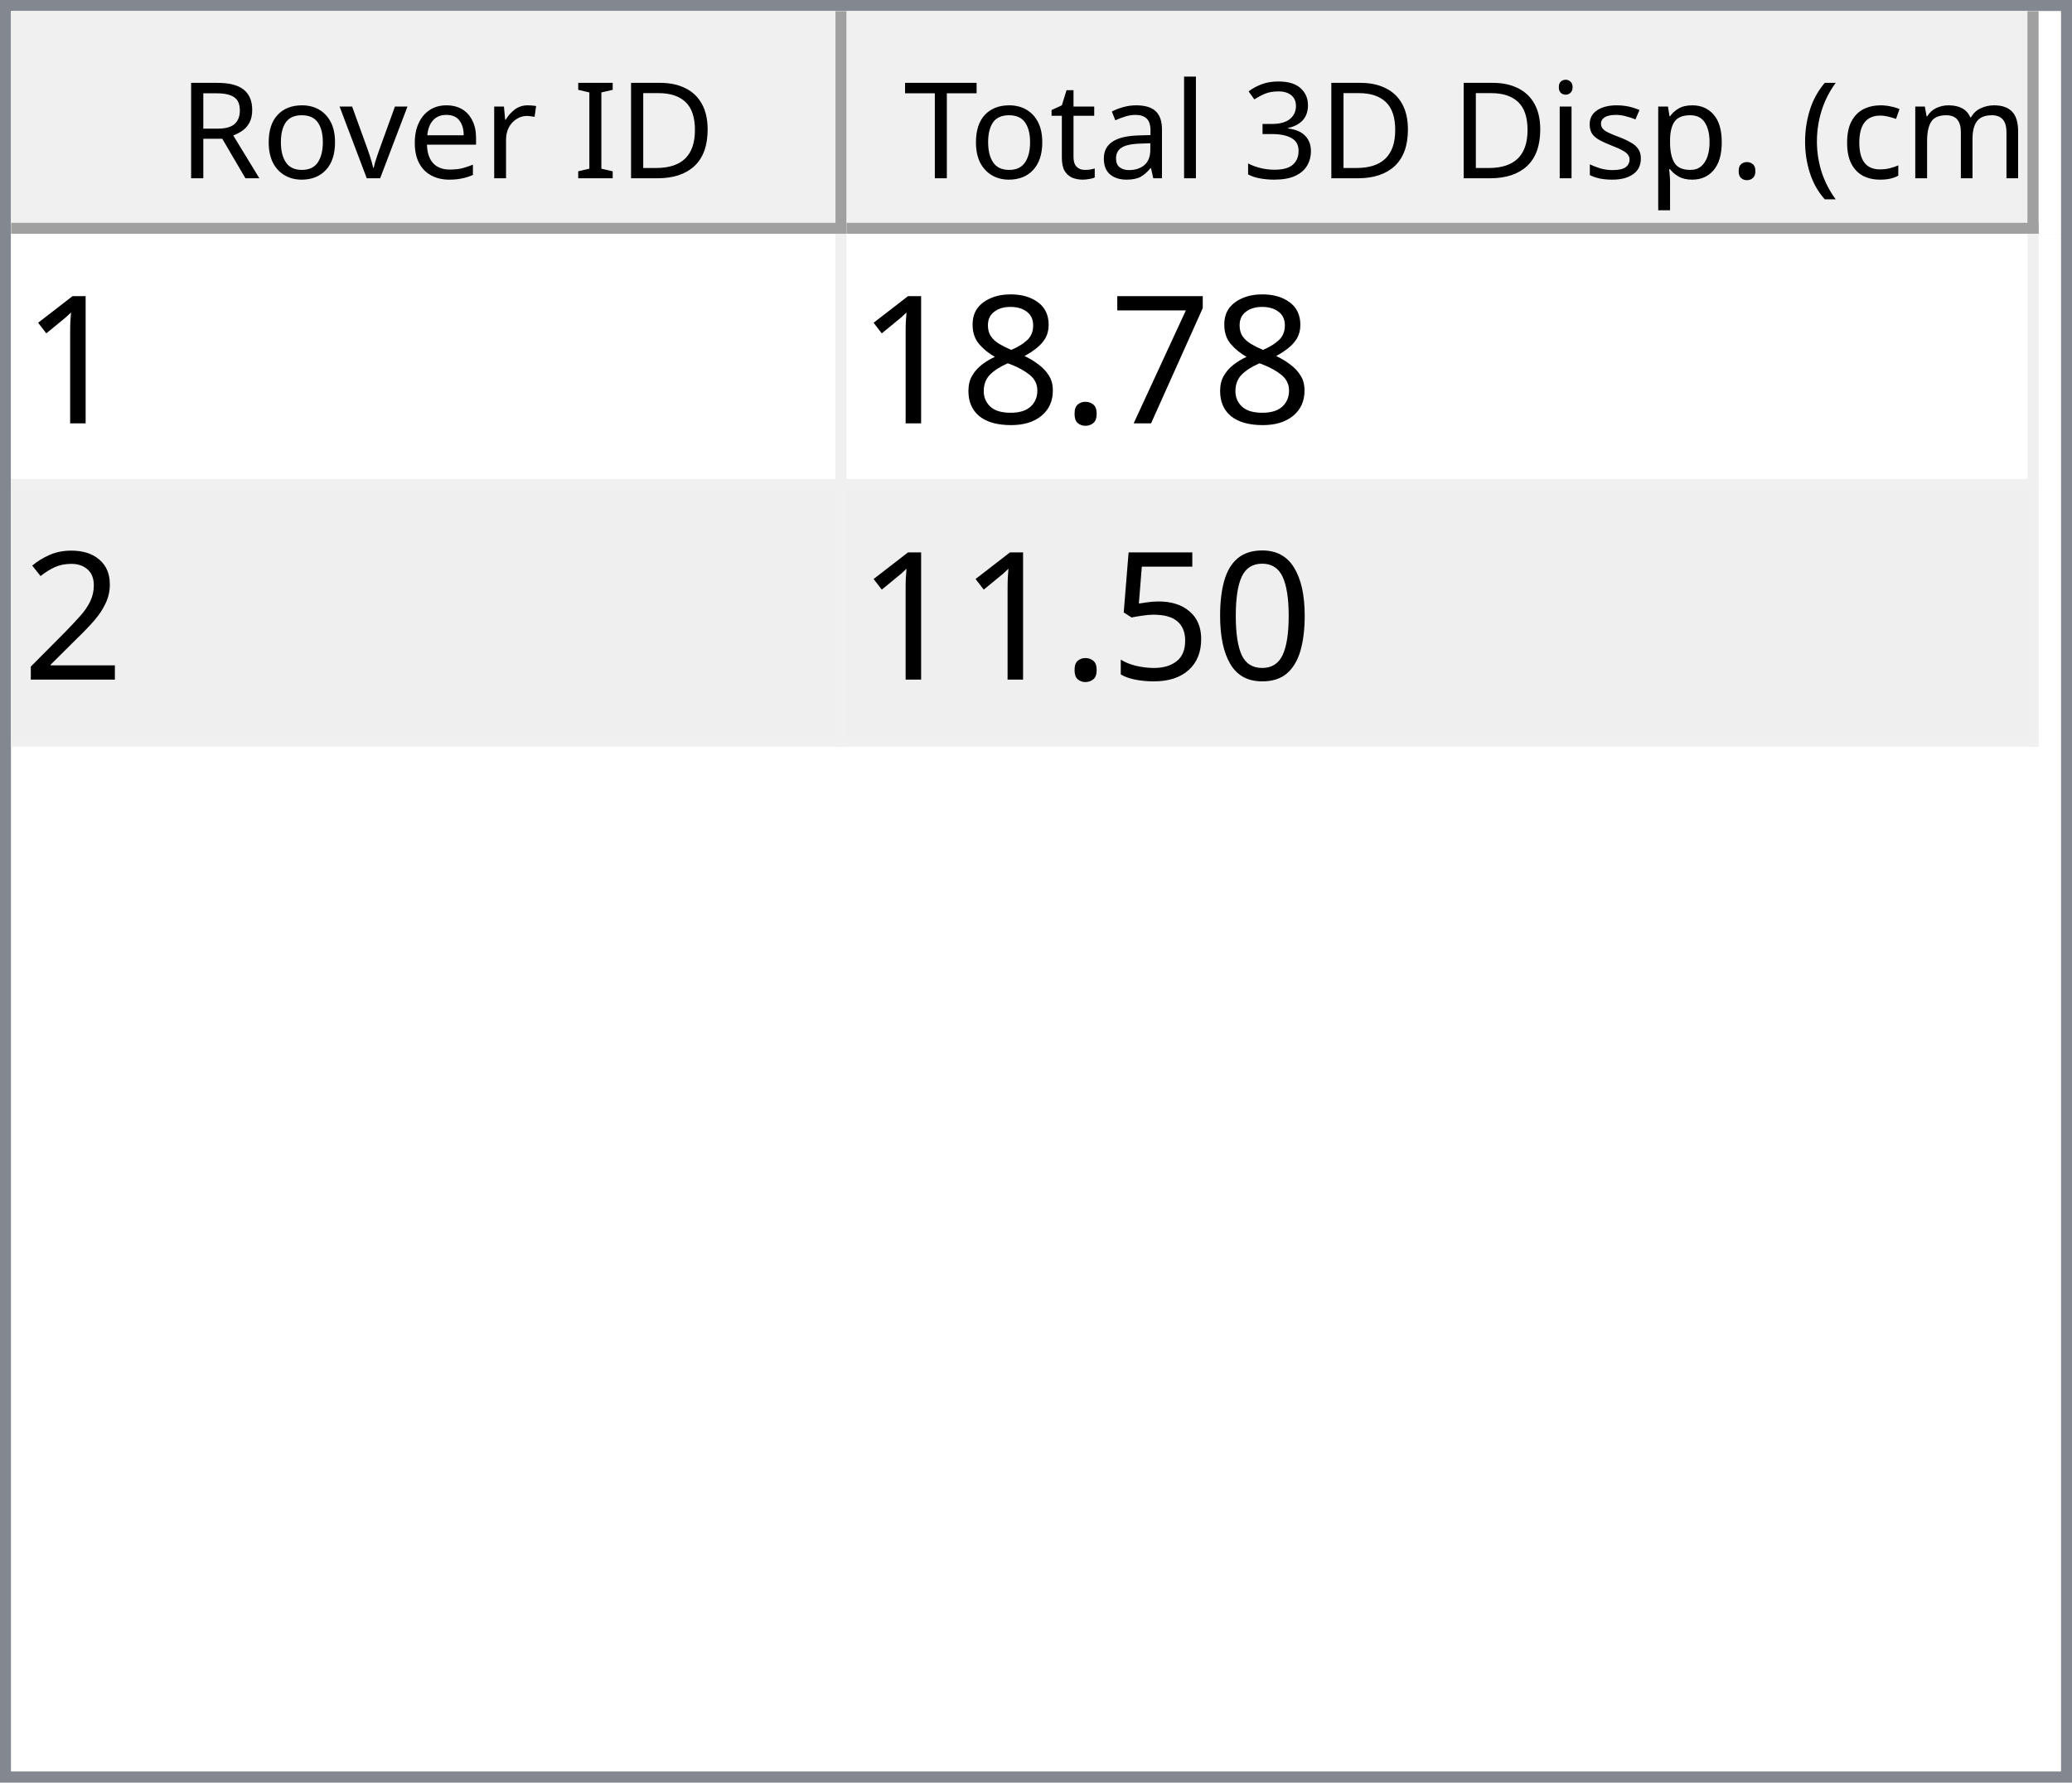
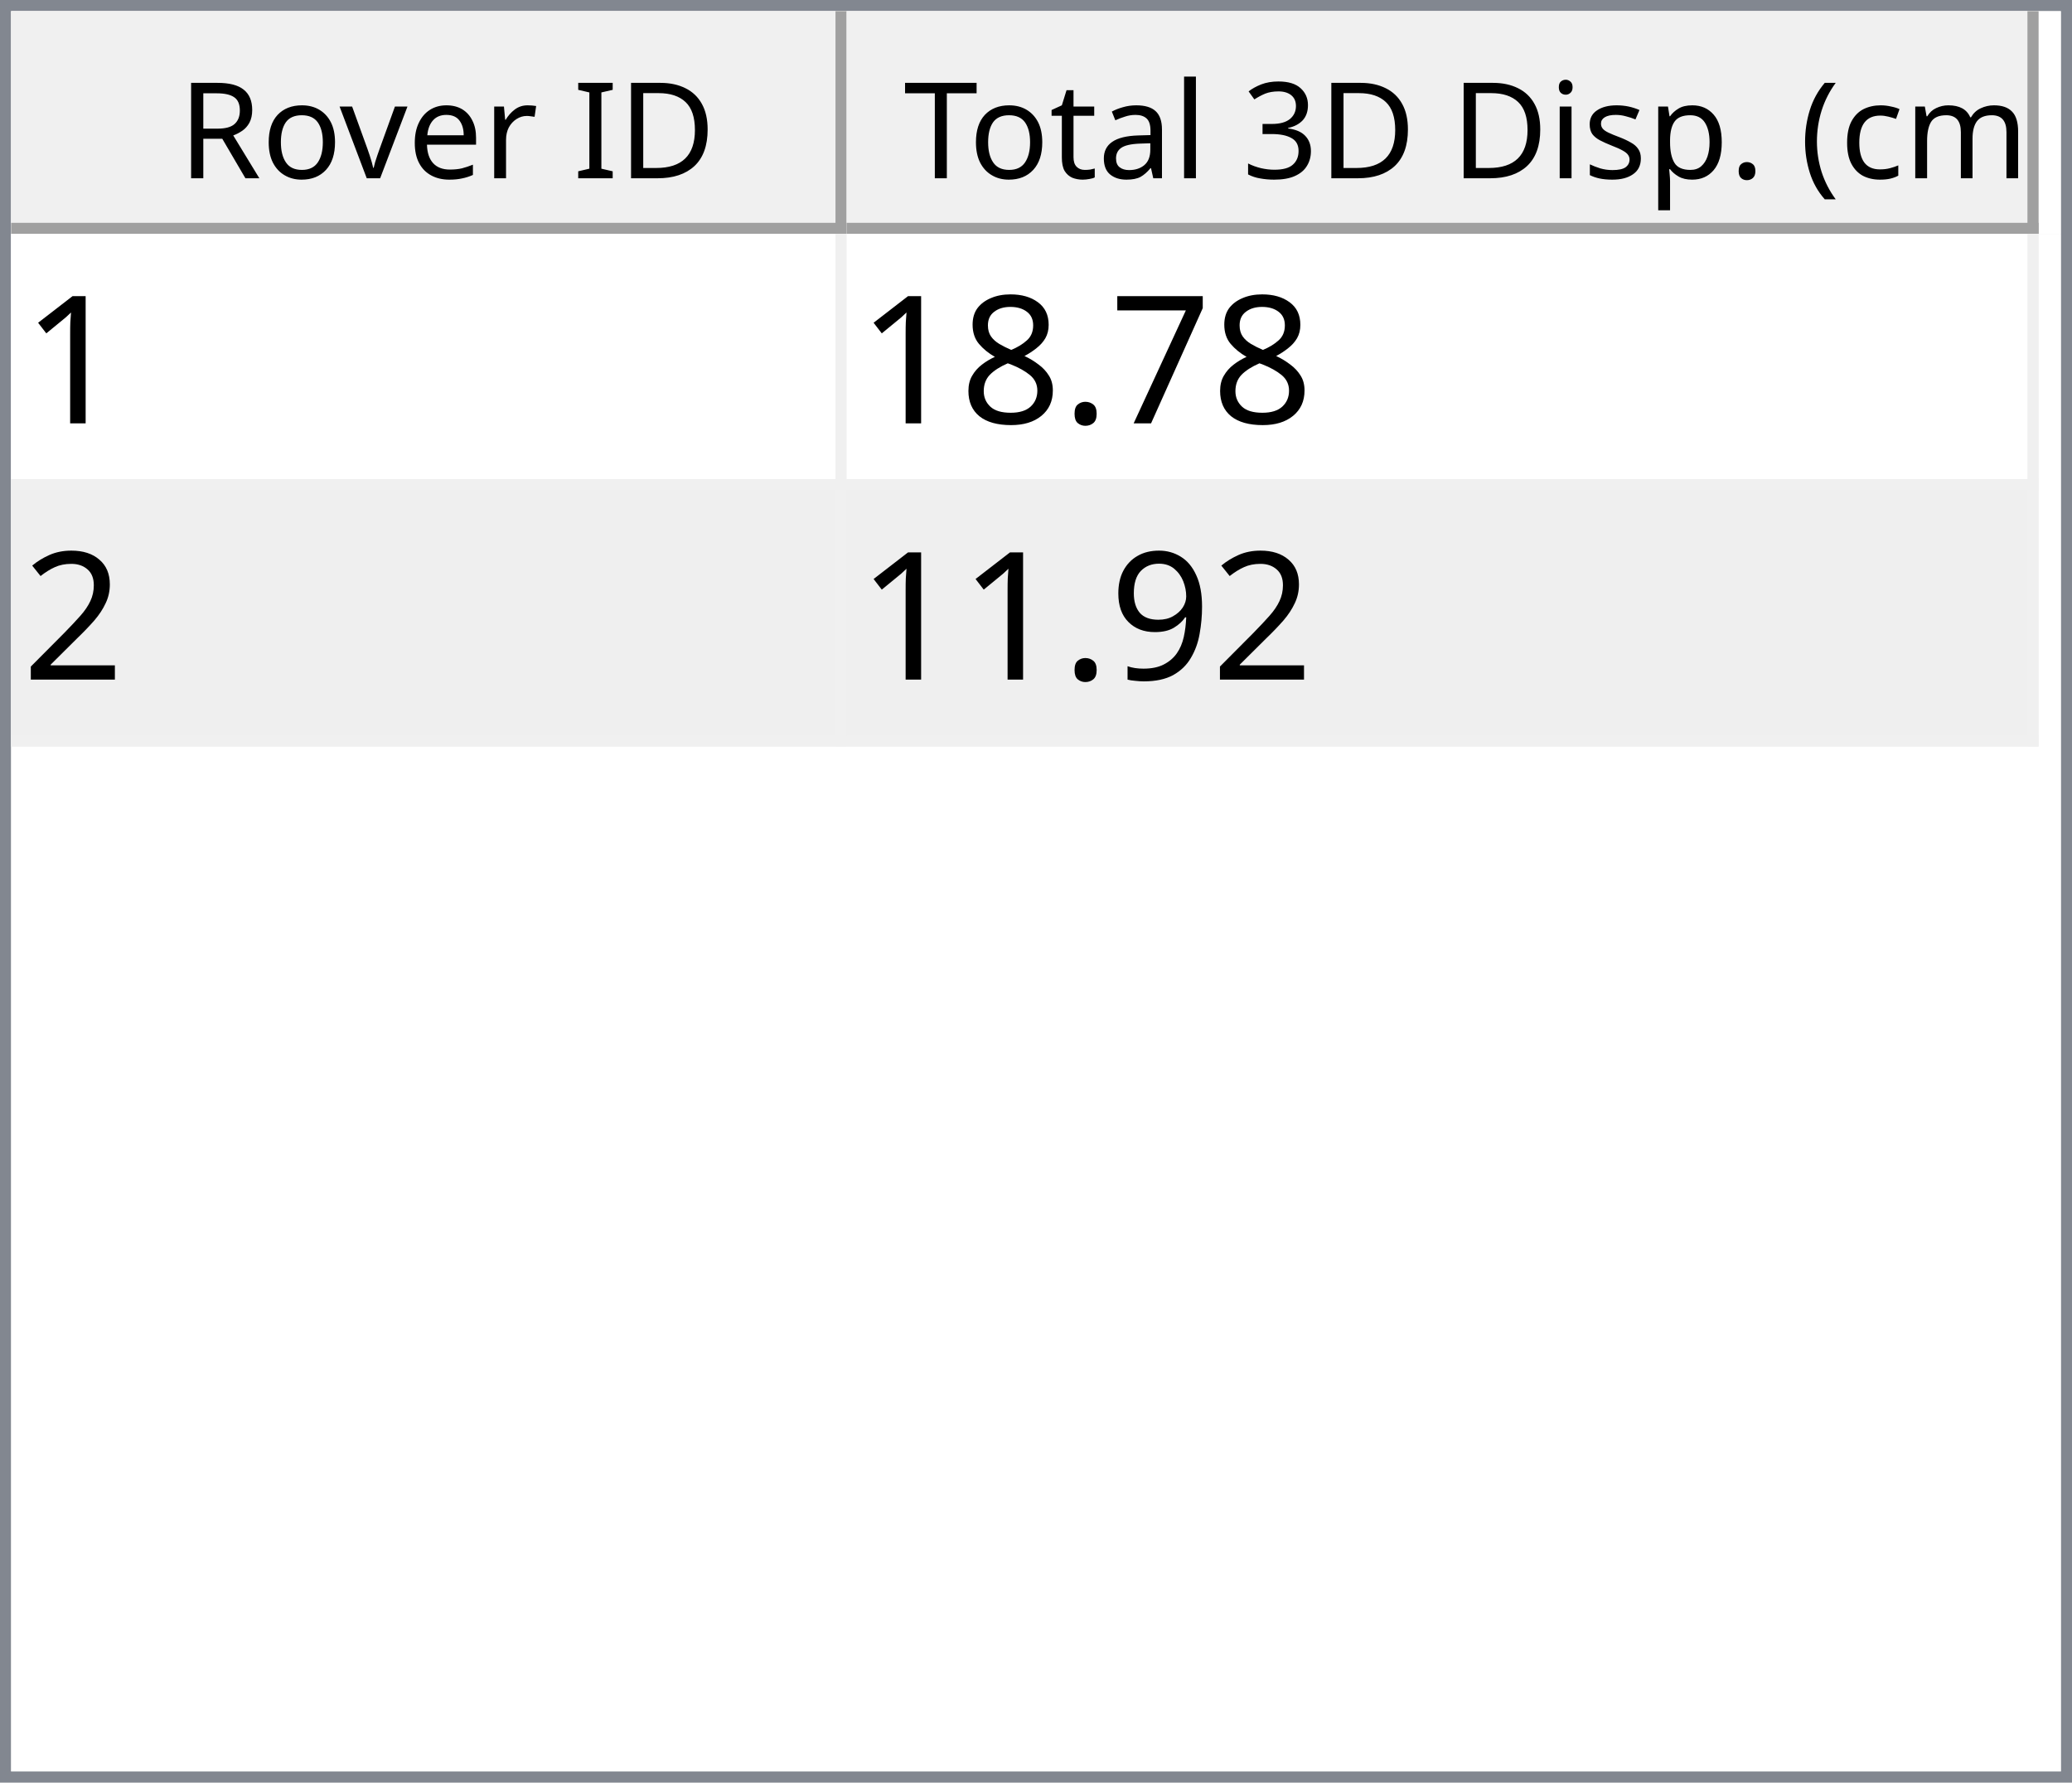
<svg xmlns="http://www.w3.org/2000/svg" style="fill-opacity:1; color-rendering:auto; color-interpolation:auto; text-rendering:auto; stroke:black; stroke-linecap:square; stroke-miterlimit:10; shape-rendering:auto; stroke-opacity:1; fill:black; stroke-dasharray:none; font-weight:normal; stroke-width:1; font-family:'Dialog'; font-style:normal; stroke-linejoin:miter; font-size:12px; stroke-dashoffset:0; image-rendering:auto;" width="186" height="160">
  <defs id="genericDefs" />
  <g>
    <defs id="defs1">
      <clipPath clipPathUnits="userSpaceOnUse" id="clipPath1">
        <path d="M0 0 L186 0 L186 160 L0 160 L0 0 Z" />
      </clipPath>
      <clipPath clipPathUnits="userSpaceOnUse" id="clipPath2">
        <path d="M0 0 L0 160 L186 160 L186 0 Z" />
      </clipPath>
      <clipPath clipPathUnits="userSpaceOnUse" id="clipPath3">
        <path d="M0 0 L0 20 L184 20 L184 0 Z" />
      </clipPath>
      <clipPath clipPathUnits="userSpaceOnUse" id="clipPath4">
        <path d="M0 0 L0 20 L75 20 L75 0 Z" />
      </clipPath>
      <clipPath clipPathUnits="userSpaceOnUse" id="clipPath5">
        <path d="M1 1 L1 19 L74 19 L74 1 Z" />
      </clipPath>
      <clipPath clipPathUnits="userSpaceOnUse" id="clipPath6">
        <path d="M0 0 L0 18 L73 18 L73 0 Z" />
      </clipPath>
      <clipPath clipPathUnits="userSpaceOnUse" id="clipPath7">
        <path d="M-0.5 -0.5 L-0.5 19.5 L74.5 19.5 L74.5 -0.5 Z" />
      </clipPath>
      <clipPath clipPathUnits="userSpaceOnUse" id="clipPath8">
        <path d="M0 0 L0 20 L107 20 L107 0 Z" />
      </clipPath>
      <clipPath clipPathUnits="userSpaceOnUse" id="clipPath9">
        <path d="M1 1 L1 19 L106 19 L106 1 Z" />
      </clipPath>
      <clipPath clipPathUnits="userSpaceOnUse" id="clipPath10">
        <path d="M0 0 L0 18 L105 18 L105 0 Z" />
      </clipPath>
      <clipPath clipPathUnits="userSpaceOnUse" id="clipPath11">
        <path d="M-0.5 -0.5 L-0.5 19.5 L106.5 19.5 L106.5 -0.5 Z" />
      </clipPath>
      <clipPath clipPathUnits="userSpaceOnUse" id="clipPath12">
        <path d="M0 0 L0 138 L184 138 L184 0 Z" />
      </clipPath>
      <clipPath clipPathUnits="userSpaceOnUse" id="clipPath13">
        <path d="M0 0 L0 46 L182 46 L182 0 Z" />
      </clipPath>
      <clipPath clipPathUnits="userSpaceOnUse" id="clipPath14">
        <path d="M-0.5 -0.5 L-0.5 45.5 L181.5 45.5 L181.5 -0.5 Z" />
      </clipPath>
      <clipPath clipPathUnits="userSpaceOnUse" id="clipPath15">
        <path d="M0 0 L0 22 L74 22 L74 0 Z" />
      </clipPath>
      <clipPath clipPathUnits="userSpaceOnUse" id="clipPath16">
        <path d="M0 0 L0 22 L106 22 L106 0 Z" />
      </clipPath>
      <font horiz-adv-x="64.551" id="font1">
        <font-face ascent="107.91" descent="25.098" units-per-em="100" style="font-style:normal; font-family:Segoe UI; font-weight:normal;" />
        <missing-glyph horiz-adv-x="64.551" d="M8.109 0 L8.109 68.266 L56.453 68.266 L56.453 0 L8.109 0 ZM15.328 7.234 L49.219 7.234 L49.219 61.031 L15.328 61.031 L15.328 7.234 Z" />
        <glyph unicode="D" horiz-adv-x="70.117" d="M9.188 0 L9.188 70.016 L28.516 70.016 Q65.531 70.016 65.531 35.891 Q65.531 19.672 55.25 9.836 Q44.969 0 27.734 0 L9.188 0 ZM17.391 62.594 L17.391 7.422 L27.828 7.422 Q41.609 7.422 49.273 14.797 Q56.938 22.172 56.938 35.688 Q56.938 62.594 28.328 62.594 L17.391 62.594 Z" />
        <glyph unicode="I" horiz-adv-x="26.611" d="M17.391 0 L9.188 0 L9.188 70.016 L17.391 70.016 L17.391 0 Z" />
        <glyph unicode=" " horiz-adv-x="27.393" d="" />
        <glyph unicode="r" horiz-adv-x="34.766" d="M34.188 41.891 Q32.078 43.5 28.125 43.5 Q23 43.5 19.555 38.672 Q16.109 33.844 16.109 25.484 L16.109 0 L8.109 0 L8.109 50 L16.109 50 L16.109 39.703 L16.312 39.703 Q18.016 44.969 21.531 47.922 Q25.047 50.875 29.391 50.875 Q32.516 50.875 34.188 50.203 L34.188 41.891 Z" />
        <glyph unicode="e" horiz-adv-x="52.295" d="M48.297 23 L12.984 23 Q13.188 14.656 17.484 10.109 Q21.781 5.562 29.297 5.562 Q37.75 5.562 44.828 11.141 L44.828 3.609 Q38.234 -1.172 27.391 -1.172 Q16.797 -1.172 10.742 5.641 Q4.688 12.453 4.688 24.812 Q4.688 36.469 11.305 43.82 Q17.922 51.172 27.734 51.172 Q37.547 51.172 42.922 44.828 Q48.297 38.484 48.297 27.203 L48.297 23 ZM40.094 29.781 Q40.047 36.719 36.75 40.578 Q33.453 44.438 27.594 44.438 Q21.922 44.438 17.969 40.383 Q14.016 36.328 13.094 29.781 L40.094 29.781 Z" />
        <glyph unicode="v" horiz-adv-x="47.9" d="M47.406 50 L27.484 0 L19.625 0 L0.688 50 L9.469 50 L22.172 13.672 Q23.578 9.672 23.922 6.688 L24.125 6.688 Q24.609 10.453 25.688 13.484 L38.969 50 L47.406 50 Z" />
        <glyph unicode="o" horiz-adv-x="58.594" d="M29 -1.172 Q17.922 -1.172 11.305 5.836 Q4.688 12.844 4.688 24.422 Q4.688 37.016 11.57 44.094 Q18.453 51.172 30.172 51.172 Q41.359 51.172 47.633 44.289 Q53.906 37.406 53.906 25.203 Q53.906 13.234 47.141 6.031 Q40.375 -1.172 29 -1.172 ZM29.594 44.438 Q21.875 44.438 17.383 39.188 Q12.891 33.938 12.891 24.703 Q12.891 15.828 17.43 10.695 Q21.969 5.562 29.594 5.562 Q37.359 5.562 41.531 10.594 Q45.703 15.625 45.703 24.906 Q45.703 34.281 41.531 39.359 Q37.359 44.438 29.594 44.438 Z" />
        <glyph unicode="R" horiz-adv-x="59.814" d="M59.375 0 L49.609 0 L37.891 19.625 Q36.281 22.359 34.766 24.289 Q33.25 26.219 31.664 27.438 Q30.078 28.656 28.25 29.219 Q26.422 29.781 24.125 29.781 L17.391 29.781 L17.391 0 L9.188 0 L9.188 70.016 L30.078 70.016 Q34.672 70.016 38.555 68.867 Q42.438 67.719 45.289 65.375 Q48.141 63.031 49.758 59.547 Q51.375 56.062 51.375 51.375 Q51.375 47.703 50.273 44.656 Q49.172 41.609 47.148 39.211 Q45.125 36.812 42.266 35.133 Q39.406 33.453 35.844 32.516 L35.844 32.328 Q37.594 31.547 38.891 30.547 Q40.188 29.547 41.359 28.18 Q42.531 26.812 43.68 25.078 Q44.828 23.344 46.234 21.047 L59.375 0 ZM17.391 62.594 L17.391 37.203 L28.516 37.203 Q31.594 37.203 34.203 38.133 Q36.812 39.062 38.719 40.797 Q40.625 42.531 41.703 45.047 Q42.781 47.562 42.781 50.688 Q42.781 56.297 39.141 59.445 Q35.5 62.594 28.609 62.594 L17.391 62.594 Z" />
        <glyph unicode=")" horiz-adv-x="30.176" d="M8.297 -15.922 L1.172 -15.922 Q16.406 2.344 16.406 26.812 Q16.406 51.469 1.078 70.016 L8.297 70.016 Q23.531 52.156 23.531 26.703 Q23.531 1.375 8.297 -15.922 Z" />
        <glyph unicode="m" horiz-adv-x="86.133" d="M79.109 0 L71.094 0 L71.094 28.719 Q71.094 37.016 68.531 40.727 Q65.969 44.438 59.906 44.438 Q54.781 44.438 51.195 39.75 Q47.609 35.062 47.609 28.516 L47.609 0 L39.594 0 L39.594 29.688 Q39.594 44.438 28.219 44.438 Q22.953 44.438 19.531 40.016 Q16.109 35.594 16.109 28.516 L16.109 0 L8.109 0 L8.109 50 L16.109 50 L16.109 42.094 L16.312 42.094 Q21.625 51.172 31.844 51.172 Q36.969 51.172 40.773 48.312 Q44.578 45.453 46 40.828 Q51.562 51.172 62.594 51.172 Q79.109 51.172 79.109 30.812 L79.109 0 Z" />
        <glyph unicode="c" horiz-adv-x="46.191" d="M42.188 2.297 Q36.422 -1.172 28.516 -1.172 Q17.828 -1.172 11.258 5.789 Q4.688 12.75 4.688 23.828 Q4.688 36.188 11.766 43.68 Q18.844 51.172 30.672 51.172 Q37.25 51.172 42.281 48.734 L42.281 40.531 Q36.719 44.438 30.375 44.438 Q22.703 44.438 17.797 38.945 Q12.891 33.453 12.891 24.516 Q12.891 15.719 17.508 10.641 Q22.125 5.562 29.891 5.562 Q36.422 5.562 42.188 9.906 L42.188 2.297 Z" />
        <glyph unicode="(" horiz-adv-x="30.176" d="M29.109 -15.922 L21.969 -15.922 Q6.844 1.375 6.844 26.703 Q6.844 52.156 21.969 70.016 L29.203 70.016 Q13.875 51.469 13.875 26.812 Q13.875 2.344 29.109 -15.922 Z" />
        <glyph unicode="." horiz-adv-x="21.68" d="M10.891 -1.078 Q8.641 -1.078 7.055 0.539 Q5.469 2.156 5.469 4.391 Q5.469 6.641 7.055 8.273 Q8.641 9.906 10.891 9.906 Q13.188 9.906 14.797 8.273 Q16.406 6.641 16.406 4.391 Q16.406 2.156 14.797 0.539 Q13.188 -1.078 10.891 -1.078 Z" />
        <glyph unicode="p" horiz-adv-x="58.789" d="M16.312 7.234 L16.109 7.234 L16.109 -23 L8.109 -23 L8.109 50 L16.109 50 L16.109 41.219 L16.312 41.219 Q22.219 51.172 33.594 51.172 Q43.266 51.172 48.688 44.461 Q54.109 37.75 54.109 26.469 Q54.109 13.922 48 6.375 Q41.891 -1.172 31.297 -1.172 Q21.578 -1.172 16.312 7.234 ZM16.109 27.391 L16.109 20.406 Q16.109 14.203 20.141 9.883 Q24.172 5.562 30.375 5.562 Q37.641 5.562 41.773 11.133 Q45.906 16.703 45.906 26.609 Q45.906 34.969 42.047 39.703 Q38.188 44.438 31.594 44.438 Q24.609 44.438 20.359 39.578 Q16.109 34.719 16.109 27.391 Z" />
        <glyph unicode="s" horiz-adv-x="42.432" d="M5.078 1.812 L5.078 10.406 Q11.625 5.562 19.484 5.562 Q30.031 5.562 30.031 12.594 Q30.031 14.594 29.125 15.992 Q28.219 17.391 26.68 18.461 Q25.141 19.531 23.07 20.383 Q21 21.234 18.609 22.172 Q15.281 23.484 12.766 24.828 Q10.25 26.172 8.57 27.859 Q6.891 29.547 6.031 31.695 Q5.172 33.844 5.172 36.719 Q5.172 40.234 6.789 42.945 Q8.406 45.656 11.086 47.484 Q13.766 49.312 17.211 50.242 Q20.656 51.172 24.312 51.172 Q30.812 51.172 35.938 48.922 L35.938 40.828 Q30.422 44.438 23.25 44.438 Q21 44.438 19.195 43.922 Q17.391 43.406 16.094 42.477 Q14.797 41.547 14.086 40.258 Q13.375 38.969 13.375 37.406 Q13.375 35.453 14.086 34.133 Q14.797 32.812 16.164 31.789 Q17.531 30.766 19.484 29.938 Q21.438 29.109 23.922 28.125 Q27.25 26.859 29.883 25.516 Q32.516 24.172 34.375 22.484 Q36.234 20.797 37.234 18.602 Q38.234 16.406 38.234 13.375 Q38.234 9.672 36.602 6.938 Q34.969 4.203 32.234 2.398 Q29.5 0.594 25.93 -0.289 Q22.359 -1.172 18.453 -1.172 Q10.75 -1.172 5.078 1.812 Z" />
        <glyph unicode="i" horiz-adv-x="24.219" d="M12.203 62.703 Q10.062 62.703 8.547 64.164 Q7.031 65.625 7.031 67.875 Q7.031 70.125 8.547 71.609 Q10.062 73.094 12.203 73.094 Q14.406 73.094 15.945 71.609 Q17.484 70.125 17.484 67.875 Q17.484 65.719 15.945 64.211 Q14.406 62.703 12.203 62.703 ZM16.109 0 L8.109 0 L8.109 50 L16.109 50 L16.109 0 Z" />
        <glyph unicode="3" horiz-adv-x="53.906" d="M46.531 19.828 Q46.531 15.094 44.75 11.211 Q42.969 7.328 39.719 4.57 Q36.469 1.812 31.93 0.297 Q27.391 -1.219 21.922 -1.219 Q11.922 -1.219 6 2.594 L6 11.188 Q13.094 5.609 22.219 5.609 Q25.875 5.609 28.828 6.539 Q31.781 7.469 33.906 9.227 Q36.031 10.984 37.18 13.477 Q38.328 15.969 38.328 19.094 Q38.328 32.812 18.797 32.812 L12.984 32.812 L12.984 39.594 L18.5 39.594 Q35.797 39.594 35.797 52.484 Q35.797 64.406 22.609 64.406 Q15.188 64.406 8.688 59.422 L8.688 67.188 Q15.375 71.188 24.609 71.188 Q29 71.188 32.57 69.969 Q36.141 68.75 38.68 66.555 Q41.219 64.359 42.609 61.281 Q44 58.203 44 54.5 Q44 40.672 30.031 36.719 L30.031 36.531 Q33.594 36.141 36.625 34.797 Q39.656 33.453 41.852 31.305 Q44.047 29.156 45.289 26.25 Q46.531 23.344 46.531 19.828 Z" />
        <glyph unicode="l" horiz-adv-x="24.219" d="M16.109 0 L8.109 0 L8.109 74.031 L16.109 74.031 L16.109 0 Z" />
        <glyph unicode="a" horiz-adv-x="50.879" d="M43.891 0 L35.891 0 L35.891 7.812 L35.688 7.812 Q30.469 -1.172 20.312 -1.172 Q12.844 -1.172 8.617 2.781 Q4.391 6.734 4.391 13.281 Q4.391 27.297 20.906 29.594 L35.891 31.688 Q35.891 44.438 25.594 44.438 Q16.547 44.438 9.281 38.281 L9.281 46.484 Q16.656 51.172 26.266 51.172 Q43.891 51.172 43.891 32.516 L43.891 0 ZM35.891 25.297 L23.828 23.641 Q18.266 22.859 15.43 20.875 Q12.594 18.891 12.594 13.875 Q12.594 10.203 15.211 7.883 Q17.828 5.562 22.172 5.562 Q28.125 5.562 32.008 9.742 Q35.891 13.922 35.891 20.312 L35.891 25.297 Z" />
        <glyph unicode="t" horiz-adv-x="33.887" d="M31.297 0.484 Q28.469 -1.078 23.828 -1.078 Q10.688 -1.078 10.688 13.578 L10.688 43.172 L2.094 43.172 L2.094 50 L10.688 50 L10.688 62.203 L18.703 64.797 L18.703 50 L31.297 50 L31.297 43.172 L18.703 43.172 L18.703 14.984 Q18.703 9.969 20.414 7.82 Q22.125 5.672 26.078 5.672 Q29.109 5.672 31.297 7.328 L31.297 0.484 Z" />
        <glyph unicode="T" horiz-adv-x="52.393" d="M50.594 62.594 L30.375 62.594 L30.375 0 L22.172 0 L22.172 62.594 L2 62.594 L2 70.016 L50.594 70.016 L50.594 62.594 Z" />
      </font>
      <font horiz-adv-x="75.0" id="font2">
        <font-face ascent="100.537" descent="21.973" units-per-em="100" style="font-style:normal; font-family:sans-serif; font-weight:normal;" />
        <missing-glyph horiz-adv-x="75.0" d="M12.5 0 L12.5 62.5 L62.5 62.5 L62.5 0 L12.5 0 ZM14.062 1.562 L60.938 1.562 L60.938 60.938 L14.062 60.938 L14.062 1.562 Z" />
        <glyph unicode="1" horiz-adv-x="55.615" d="M37.25 0 L28.469 0 L28.469 56 Q25.297 52.984 20.141 49.953 Q14.984 46.922 10.891 45.406 L10.891 53.906 Q18.266 57.375 23.781 62.305 Q29.297 67.234 31.594 71.875 L37.25 71.875 L37.25 0 Z" />
        <glyph unicode="7" horiz-adv-x="55.615" d="M4.734 62.203 L4.734 70.656 L51.078 70.656 L51.078 63.812 Q44.234 56.547 37.523 44.484 Q30.812 32.422 27.156 19.672 Q24.516 10.688 23.781 0 L14.75 0 Q14.891 8.453 18.062 20.414 Q21.234 32.375 27.172 43.484 Q33.109 54.594 39.797 62.203 L4.734 62.203 Z" />
        <glyph unicode="." horiz-adv-x="27.783" d="M9.078 0 L9.078 10.016 L19.094 10.016 L19.094 0 L9.078 0 Z" />
        <glyph unicode="8" horiz-adv-x="55.615" d="M17.672 38.812 Q12.203 40.828 9.57 44.539 Q6.938 48.25 6.938 53.422 Q6.938 61.234 12.555 66.555 Q18.172 71.875 27.484 71.875 Q36.859 71.875 42.578 66.43 Q48.297 60.984 48.297 53.172 Q48.297 48.188 45.68 44.508 Q43.062 40.828 37.75 38.812 Q44.344 36.672 47.781 31.883 Q51.219 27.094 51.219 20.453 Q51.219 11.281 44.727 5.031 Q38.234 -1.219 27.641 -1.219 Q17.047 -1.219 10.547 5.055 Q4.047 11.328 4.047 20.703 Q4.047 27.688 7.594 32.398 Q11.141 37.109 17.672 38.812 ZM15.922 53.719 Q15.922 48.641 19.195 45.414 Q22.469 42.188 27.688 42.188 Q32.766 42.188 36.016 45.383 Q39.266 48.578 39.266 53.219 Q39.266 58.062 35.914 61.359 Q32.562 64.656 27.594 64.656 Q22.562 64.656 19.242 61.43 Q15.922 58.203 15.922 53.719 ZM13.094 20.656 Q13.094 16.891 14.875 13.375 Q16.656 9.859 20.172 7.93 Q23.688 6 27.734 6 Q34.031 6 38.133 10.055 Q42.234 14.109 42.234 20.359 Q42.234 26.703 38.016 30.859 Q33.797 35.016 27.438 35.016 Q21.234 35.016 17.164 30.914 Q13.094 26.812 13.094 20.656 Z" />
        <glyph unicode="2" horiz-adv-x="55.615" d="M50.344 8.453 L50.344 0 L3.031 0 Q2.938 3.172 4.047 6.109 Q5.859 10.938 9.836 15.625 Q13.812 20.312 21.344 26.469 Q33.016 36.031 37.117 41.625 Q41.219 47.219 41.219 52.203 Q41.219 57.422 37.477 61.008 Q33.734 64.594 27.734 64.594 Q21.391 64.594 17.578 60.789 Q13.766 56.984 13.719 50.25 L4.688 51.172 Q5.609 61.281 11.664 66.578 Q17.719 71.875 27.938 71.875 Q38.234 71.875 44.242 66.164 Q50.25 60.453 50.25 52 Q50.25 47.703 48.492 43.555 Q46.734 39.406 42.656 34.812 Q38.578 30.219 29.109 22.219 Q21.188 15.578 18.945 13.211 Q16.703 10.844 15.234 8.453 L50.344 8.453 Z" />
-         <glyph unicode="0" horiz-adv-x="55.615" d="M4.156 35.297 Q4.156 48 6.766 55.742 Q9.375 63.484 14.523 67.68 Q19.672 71.875 27.484 71.875 Q33.25 71.875 37.594 69.555 Q41.938 67.234 44.773 62.867 Q47.609 58.5 49.219 52.227 Q50.828 45.953 50.828 35.297 Q50.828 22.703 48.242 14.969 Q45.656 7.234 40.508 3.008 Q35.359 -1.219 27.484 -1.219 Q17.141 -1.219 11.234 6.203 Q4.156 15.141 4.156 35.297 ZM13.188 35.297 Q13.188 17.672 17.312 11.836 Q21.438 6 27.484 6 Q33.547 6 37.672 11.859 Q41.797 17.719 41.797 35.297 Q41.797 52.984 37.672 58.789 Q33.547 64.594 27.391 64.594 Q21.344 64.594 17.719 59.469 Q13.188 52.938 13.188 35.297 Z" />
-         <glyph unicode="5" horiz-adv-x="55.615" d="M4.156 18.75 L13.375 19.531 Q14.406 12.797 18.141 9.398 Q21.875 6 27.156 6 Q33.5 6 37.891 10.789 Q42.281 15.578 42.281 23.484 Q42.281 31 38.062 35.352 Q33.844 39.703 27 39.703 Q22.75 39.703 19.336 37.773 Q15.922 35.844 13.969 32.766 L5.719 33.844 L12.641 70.609 L48.25 70.609 L48.25 62.203 L19.672 62.203 L15.828 42.969 Q22.266 47.469 29.344 47.469 Q38.719 47.469 45.164 40.969 Q51.609 34.469 51.609 24.266 Q51.609 14.547 45.953 7.469 Q39.062 -1.219 27.156 -1.219 Q17.391 -1.219 11.211 4.25 Q5.031 9.719 4.156 18.75 Z" />
+         <glyph unicode="9" horiz-adv-x="55.615" d="M5.469 16.547 L13.922 17.328 Q14.984 11.375 18.016 8.688 Q21.047 6 25.781 6 Q29.828 6 32.883 7.859 Q35.938 9.719 37.891 12.82 Q39.844 15.922 41.164 21.195 Q42.484 26.469 42.484 31.938 Q42.484 32.516 42.438 33.688 Q39.797 29.5 35.234 26.883 Q30.672 24.266 25.344 24.266 Q16.453 24.266 10.305 30.711 Q4.156 37.156 4.156 47.703 Q4.156 58.594 10.578 65.234 Q17 71.875 26.656 71.875 Q33.641 71.875 39.43 68.117 Q45.219 64.359 48.219 57.398 Q51.219 50.438 51.219 37.25 Q51.219 23.531 48.242 15.406 Q45.266 7.281 39.383 3.031 Q33.5 -1.219 25.594 -1.219 Q17.188 -1.219 11.867 3.445 Q6.547 8.109 5.469 16.547 ZM41.453 48.141 Q41.453 55.719 37.43 60.156 Q33.406 64.594 27.734 64.594 Q21.875 64.594 17.531 59.812 Q13.188 55.031 13.188 47.406 Q13.188 40.578 17.312 36.305 Q21.438 32.031 27.484 32.031 Q33.594 32.031 37.523 36.305 Q41.453 40.578 41.453 48.141 Z" />
      </font>
    </defs>
    <g style="fill:white; stroke:white;">
      <rect x="0" y="0" width="186" style="clip-path:url(#clipPath1); stroke:none;" height="160" />
    </g>
    <g style="fill:white; text-rendering:optimizeSpeed; color-rendering:optimizeSpeed; image-rendering:optimizeSpeed; shape-rendering:crispEdges; stroke:white; color-interpolation:sRGB;">
      <rect x="0" width="186" height="160" y="0" style="stroke:none;" />
      <path style="stroke:none;" d="M0 160 L186 160 L186 0 L0 0 Z" />
    </g>
    <g style="fill:rgb(240,240,240); font-family:'Segoe UI'; stroke:rgb(240,240,240);">
      <rect x="0" y="0" width="186" style="clip-path:url(#clipPath2); stroke:none;" height="160" />
    </g>
    <g style="fill:rgb(130,135,144); font-family:'Segoe UI'; stroke:rgb(130,135,144);">
      <path d="M0 0 L186 0 L186 160 L0 160 L0 0 ZM1 1 L185 1 L185 159 L1 159 L1 1 Z" style="fill-rule:evenodd; clip-path:url(#clipPath2); stroke:none;" />
    </g>
    <g style="fill:white; font-family:'Segoe UI'; stroke:white;" transform="translate(1,1)">
      <rect x="0" y="0" width="184" style="clip-path:url(#clipPath3); stroke:none;" height="20" />
    </g>
    <g style="fill:rgb(240,240,240); font-family:'Segoe UI'; stroke:rgb(240,240,240);" transform="translate(1,1)">
      <rect x="0" y="0" width="75" style="clip-path:url(#clipPath4); stroke:none;" height="20" />
    </g>
    <g style="font-family:'Segoe UI';" transform="translate(2,2)">
      <text x="14" xml:space="preserve" y="14" style="clip-path:url(#clipPath6); stroke:none;">Rover ID</text>
    </g>
    <g style="fill:rgb(160,160,160); font-family:'Segoe UI'; stroke:rgb(160,160,160); stroke-linejoin:bevel;" transform="translate(1.5,1.5)">
      <line x1="74" x2="74" y1="0" style="fill:none; clip-path:url(#clipPath7);" y2="19" />
    </g>
    <g style="fill:rgb(160,160,160); font-family:'Segoe UI'; stroke:rgb(160,160,160); stroke-linejoin:bevel;" transform="matrix(1,0,0,1,1,1) translate(0.5,0.5)">
      <line x1="0" x2="74" y1="19" style="fill:none; clip-path:url(#clipPath7);" y2="19" />
    </g>
    <g style="fill:rgb(240,240,240); font-family:'Segoe UI'; stroke:rgb(240,240,240);" transform="translate(76,1)">
      <rect x="0" y="0" width="107" style="clip-path:url(#clipPath8); stroke:none;" height="20" />
    </g>
    <g style="font-family:'Segoe UI';" transform="translate(77,2)">
      <text x="1" xml:space="preserve" y="14" style="clip-path:url(#clipPath10); stroke:none;"> Total 3D Disp. (cm)</text>
    </g>
    <g style="fill:rgb(160,160,160); font-family:'Segoe UI'; stroke:rgb(160,160,160); stroke-linejoin:bevel;" transform="translate(76.5,1.5)">
      <line x1="106" x2="106" y1="0" style="fill:none; clip-path:url(#clipPath11);" y2="19" />
    </g>
    <g style="fill:rgb(160,160,160); font-family:'Segoe UI'; stroke:rgb(160,160,160); stroke-linejoin:bevel;" transform="matrix(1,0,0,1,76,1) translate(0.5,0.5)">
      <line x1="0" x2="106" y1="19" style="fill:none; clip-path:url(#clipPath11);" y2="19" />
    </g>
    <g style="fill:white; font-family:'Segoe UI'; stroke:white;" transform="translate(1,21)">
      <rect x="0" y="0" width="184" style="clip-path:url(#clipPath12); stroke:none;" height="138" />
    </g>
    <g style="fill:rgb(240,240,240); font-size:16px; font-family:sans-serif; stroke:rgb(240,240,240);" transform="translate(1,21)">
      <rect x="0" y="0" width="182" style="clip-path:url(#clipPath13); stroke:none;" height="46" />
      <line transform="translate(0.5,0.5)" x1="0" x2="181" y1="22" style="clip-path:url(#clipPath14); fill:none; stroke-linejoin:bevel;" y2="22" />
    </g>
    <g transform="matrix(1,0,0,1,1,21) translate(0.5,0.5)" style="fill:rgb(240,240,240); font-size:16px; font-family:sans-serif; stroke:rgb(240,240,240); stroke-linejoin:bevel;">
      <line x1="0" x2="181" y1="45" style="fill:none; clip-path:url(#clipPath14);" y2="45" />
    </g>
    <g transform="matrix(1,0,0,1,1,21) translate(0.5,0.5)" style="fill:rgb(240,240,240); font-size:16px; font-family:sans-serif; stroke:rgb(240,240,240); stroke-linejoin:bevel;">
      <line x1="74" x2="74" y1="0" style="fill:none; clip-path:url(#clipPath14);" y2="45" />
    </g>
    <g transform="matrix(1,0,0,1,1,21) translate(0.5,0.5)" style="fill:rgb(240,240,240); font-size:16px; font-family:sans-serif; stroke:rgb(240,240,240); stroke-linejoin:bevel;">
      <line x1="181" x2="181" y1="0" style="fill:none; clip-path:url(#clipPath14);" y2="45" />
    </g>
    <g style="fill:white; font-size:16px; font-family:sans-serif; stroke:white;" transform="matrix(1,0,0,1,1,21)">
      <rect x="0" y="0" width="74" style="clip-path:url(#clipPath15); stroke:none;" height="22" />
      <text x="1" y="17" style="fill:black; clip-path:url(#clipPath15); stroke:none;" xml:space="preserve">1</text>
    </g>
    <g style="fill:white; font-size:16px; font-family:sans-serif; stroke:white;" transform="matrix(1,0,0,1,1,21) translate(75,0)">
      <rect x="0" y="0" width="106" style="clip-path:url(#clipPath16); stroke:none;" height="22" />
      <text x="1" y="17" style="fill:black; clip-path:url(#clipPath16); stroke:none;" xml:space="preserve">18.78</text>
    </g>
    <g style="fill:rgb(239,239,239); font-size:16px; font-family:sans-serif; stroke:rgb(239,239,239);" transform="matrix(1,0,0,1,1,21) translate(0,23)">
      <rect x="0" y="0" width="74" style="clip-path:url(#clipPath15); stroke:none;" height="22" />
      <text x="1" y="17" style="fill:black; clip-path:url(#clipPath15); stroke:none;" xml:space="preserve">2</text>
    </g>
    <g style="fill:rgb(239,239,239); font-size:16px; font-family:sans-serif; stroke:rgb(239,239,239);" transform="matrix(1,0,0,1,1,21) translate(75,23)">
      <rect x="0" y="0" width="106" style="clip-path:url(#clipPath16); stroke:none;" height="22" />
-       <text x="1" y="17" style="fill:black; clip-path:url(#clipPath16); stroke:none;" xml:space="preserve">11.50</text>
+       <text x="1" y="17" style="fill:black; clip-path:url(#clipPath16); stroke:none;" xml:space="preserve">11.92</text>
    </g>
  </g>
</svg>
